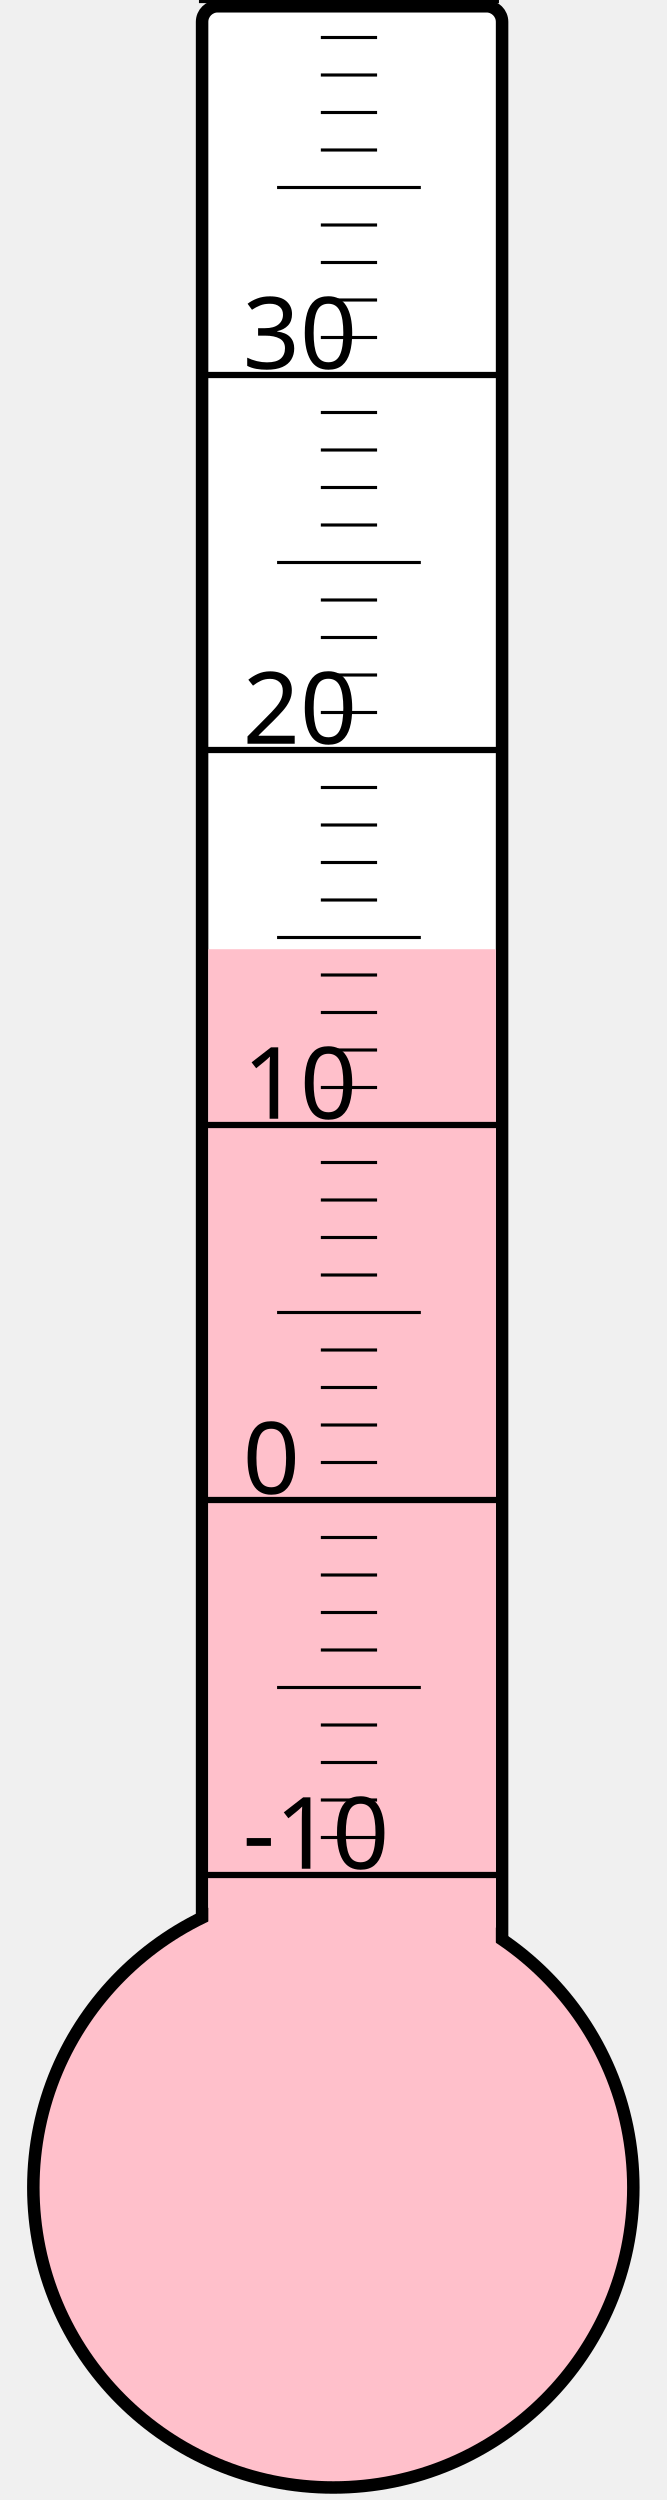
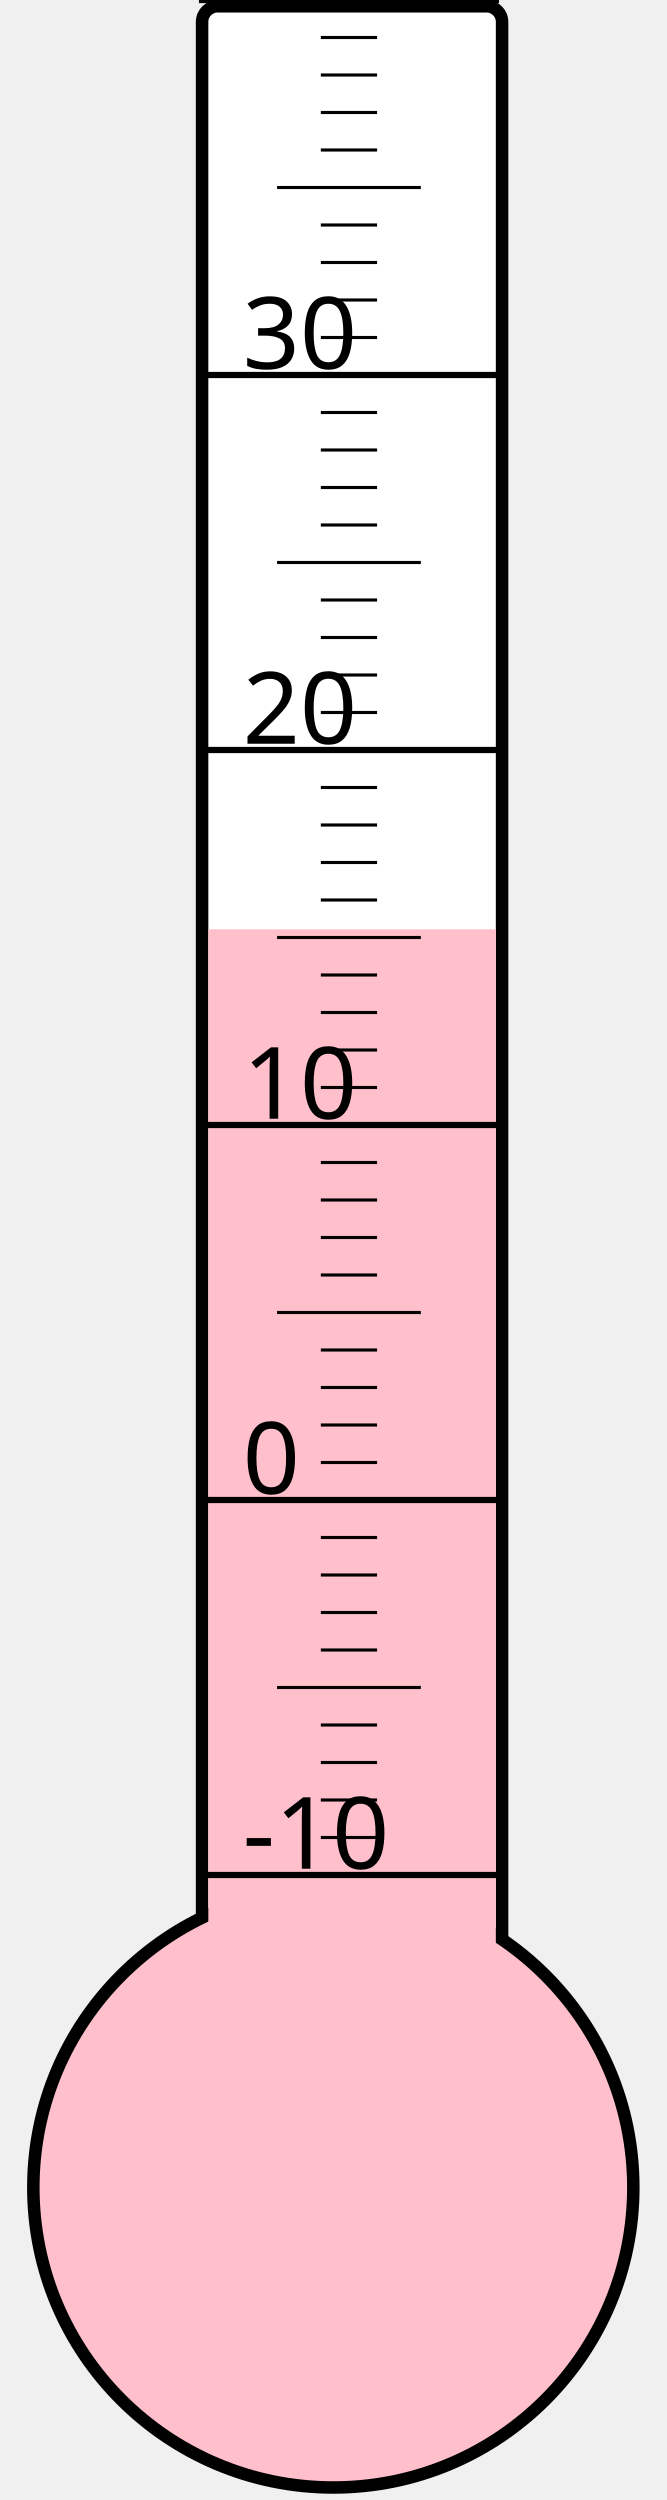
<svg xmlns="http://www.w3.org/2000/svg" width="40px" height="150px" viewBox="0 0 200 800">
  <rect width="200" height="800" x="0" y="0" style="fill: #ffffeb; fill-opacity: 0;" />
  <rect width="96" height="680" x="58" y="2" rx="5" ry="5" style="fill: white; fill-opacity: 1; stroke: black; stroke-width: 4;" />
  <circle cx="100" cy="700" r="96" style="fill: pink; stroke: black; stroke-width: 4;" />
-   <rect width="92" height="396.25" x="60" y="303.75" style="fill: pink; fill-opacity: 1; stroke-width: 0;" />
+   <rect width="92" height="402.625" x="60" y="297.375" style="fill: pink; fill-opacity: 1; stroke-width: 0;" />
  <text x="71" y="598" style="font-family: sans-serif; font-size: 24pt;">-10</text>
  <text x="71" y="478" style="font-family: sans-serif; font-size: 24pt;">0</text>
  <text x="71" y="358" style="font-family: sans-serif; font-size: 24pt;">10</text>
  <text x="71" y="238" style="font-family: sans-serif; font-size: 24pt;">20</text>
  <text x="71" y="118" style="font-family: sans-serif; font-size: 24pt;">30</text>
  <g style="stroke: black;">
    <line x1="57" y1="600" x2="153" y2="600" style="stroke-width: 2;" />
    <line x1="96" y1="588" x2="114" y2="588" style="stroke-width: 1;" />
    <line x1="96" y1="576" x2="114" y2="576" style="stroke-width: 1;" />
    <line x1="96" y1="564" x2="114" y2="564" style="stroke-width: 1;" />
    <line x1="96" y1="552" x2="114" y2="552" style="stroke-width: 1;" />
    <line x1="82" y1="540" x2="128" y2="540" style="stroke-width: 1;" />
    <line x1="96" y1="528" x2="114" y2="528" style="stroke-width: 1;" />
    <line x1="96" y1="516" x2="114" y2="516" style="stroke-width: 1;" />
    <line x1="96" y1="504" x2="114" y2="504" style="stroke-width: 1;" />
    <line x1="96" y1="492" x2="114" y2="492" style="stroke-width: 1;" />
    <line x1="57" y1="480" x2="153" y2="480" style="stroke-width: 2;" />
    <line x1="96" y1="468" x2="114" y2="468" style="stroke-width: 1;" />
    <line x1="96" y1="456" x2="114" y2="456" style="stroke-width: 1;" />
    <line x1="96" y1="444" x2="114" y2="444" style="stroke-width: 1;" />
    <line x1="96" y1="432" x2="114" y2="432" style="stroke-width: 1;" />
    <line x1="82" y1="420" x2="128" y2="420" style="stroke-width: 1;" />
    <line x1="96" y1="408" x2="114" y2="408" style="stroke-width: 1;" />
    <line x1="96" y1="396" x2="114" y2="396" style="stroke-width: 1;" />
    <line x1="96" y1="384" x2="114" y2="384" style="stroke-width: 1;" />
    <line x1="96" y1="372" x2="114" y2="372" style="stroke-width: 1;" />
    <line x1="57" y1="360" x2="153" y2="360" style="stroke-width: 2;" />
    <line x1="96" y1="348" x2="114" y2="348" style="stroke-width: 1;" />
    <line x1="96" y1="336" x2="114" y2="336" style="stroke-width: 1;" />
    <line x1="96" y1="324" x2="114" y2="324" style="stroke-width: 1;" />
    <line x1="96" y1="312" x2="114" y2="312" style="stroke-width: 1;" />
    <line x1="82" y1="300" x2="128" y2="300" style="stroke-width: 1;" />
    <line x1="96" y1="288" x2="114" y2="288" style="stroke-width: 1;" />
    <line x1="96" y1="276" x2="114" y2="276" style="stroke-width: 1;" />
    <line x1="96" y1="264" x2="114" y2="264" style="stroke-width: 1;" />
    <line x1="96" y1="252" x2="114" y2="252" style="stroke-width: 1;" />
    <line x1="57" y1="240" x2="153" y2="240" style="stroke-width: 2;" />
    <line x1="96" y1="228" x2="114" y2="228" style="stroke-width: 1;" />
    <line x1="96" y1="216" x2="114" y2="216" style="stroke-width: 1;" />
    <line x1="96" y1="204" x2="114" y2="204" style="stroke-width: 1;" />
    <line x1="96" y1="192" x2="114" y2="192" style="stroke-width: 1;" />
    <line x1="82" y1="180" x2="128" y2="180" style="stroke-width: 1;" />
    <line x1="96" y1="168" x2="114" y2="168" style="stroke-width: 1;" />
    <line x1="96" y1="156" x2="114" y2="156" style="stroke-width: 1;" />
    <line x1="96" y1="144" x2="114" y2="144" style="stroke-width: 1;" />
    <line x1="96" y1="132" x2="114" y2="132" style="stroke-width: 1;" />
    <line x1="57" y1="120" x2="153" y2="120" style="stroke-width: 2;" />
    <line x1="96" y1="108" x2="114" y2="108" style="stroke-width: 1;" />
    <line x1="96" y1="96" x2="114" y2="96" style="stroke-width: 1;" />
    <line x1="96" y1="84" x2="114" y2="84" style="stroke-width: 1;" />
    <line x1="96" y1="72" x2="114" y2="72" style="stroke-width: 1;" />
    <line x1="82" y1="60" x2="128" y2="60" style="stroke-width: 1;" />
    <line x1="96" y1="48" x2="114" y2="48" style="stroke-width: 1;" />
    <line x1="96" y1="36" x2="114" y2="36" style="stroke-width: 1;" />
    <line x1="96" y1="24" x2="114" y2="24" style="stroke-width: 1;" />
    <line x1="96" y1="12" x2="114" y2="12" style="stroke-width: 1;" />
    <line x1="57" y1="0" x2="153" y2="0" style="stroke-width: 2;" />
  </g>
</svg>
